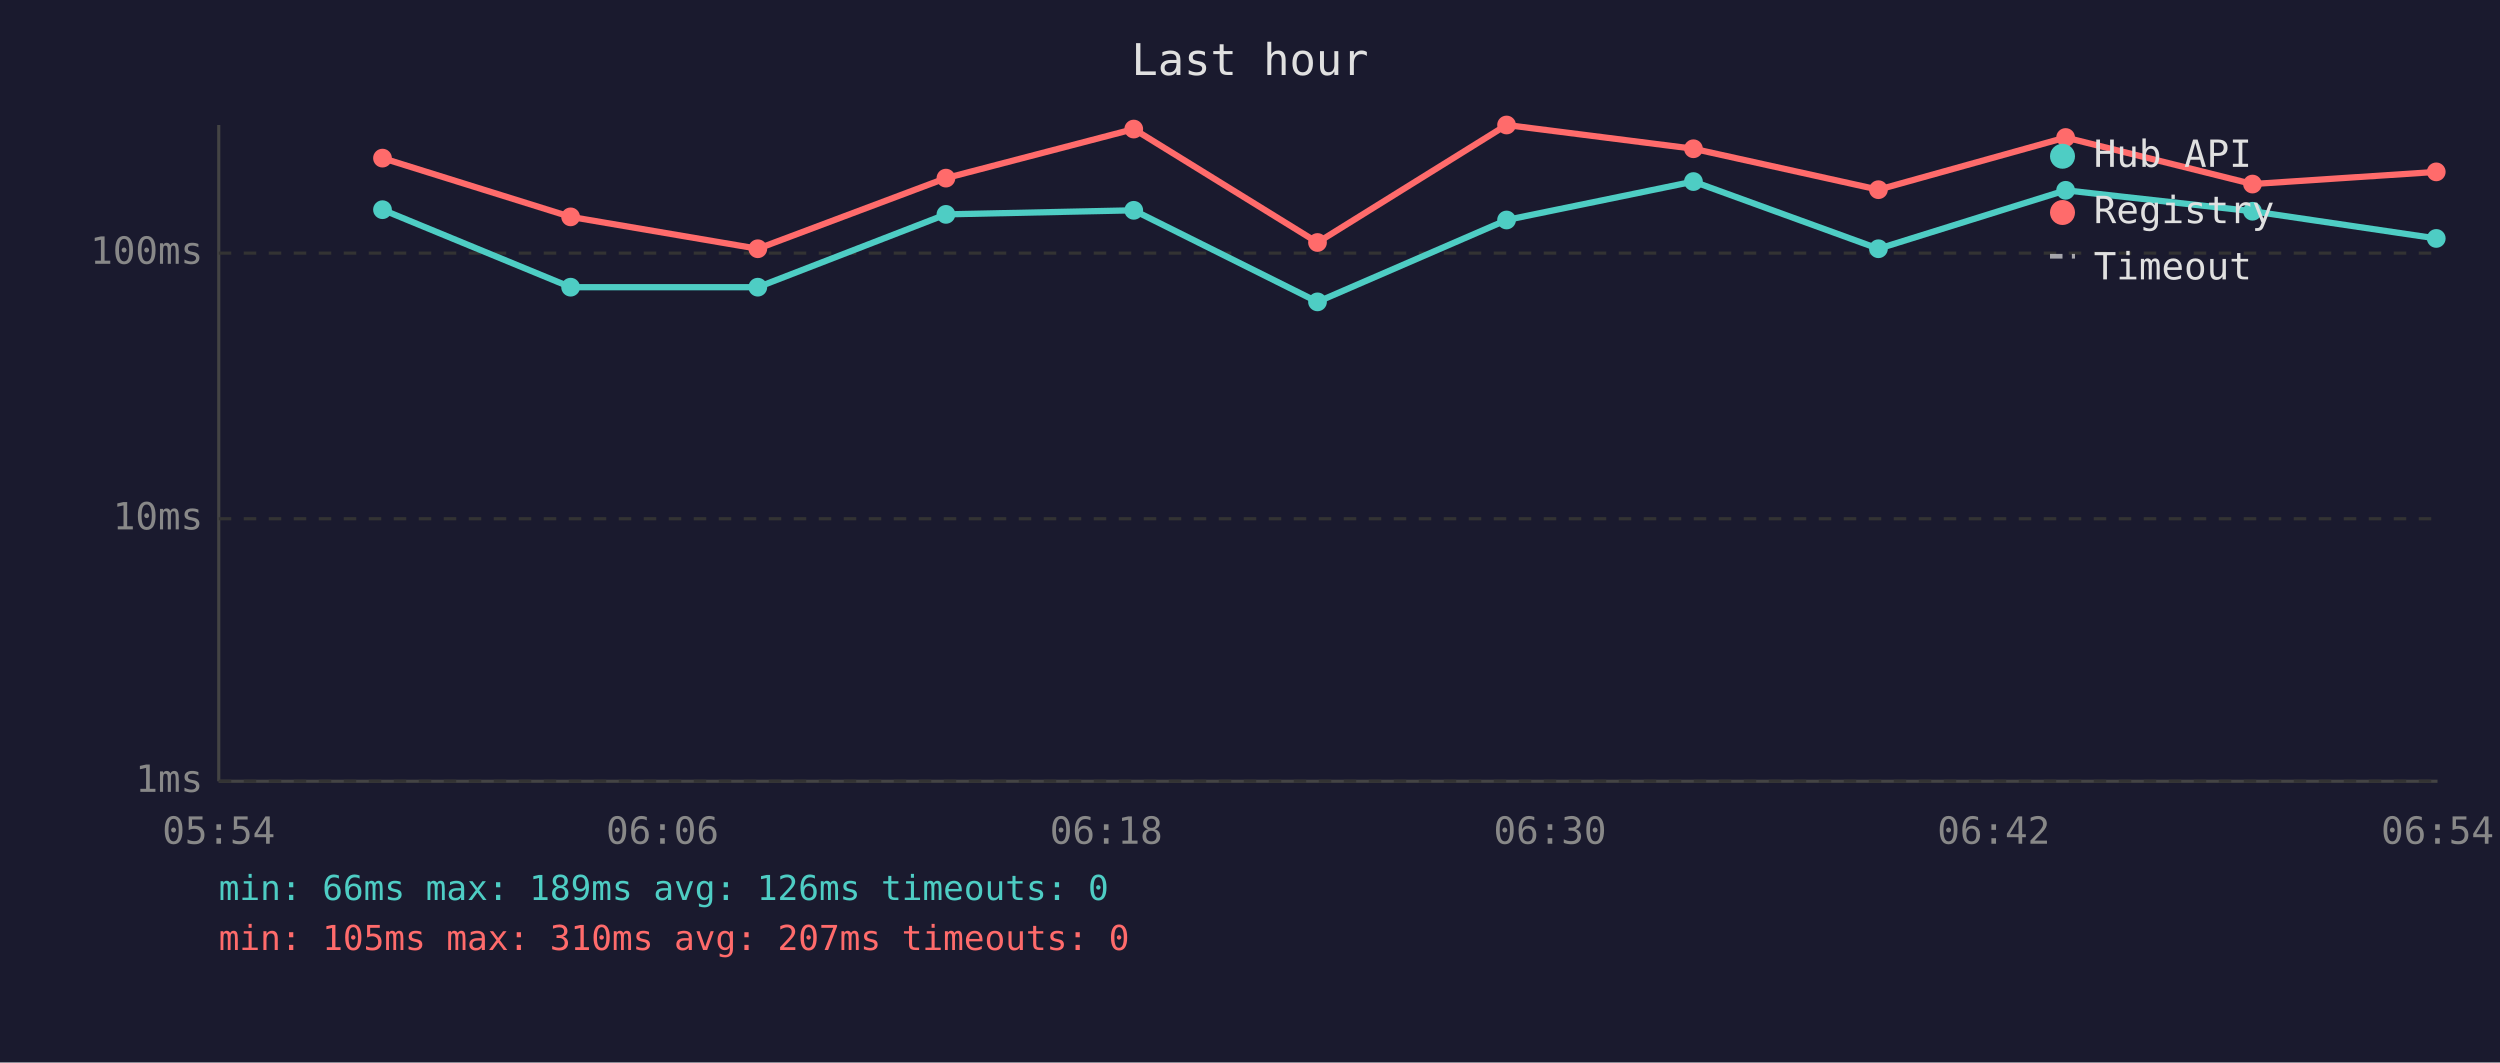
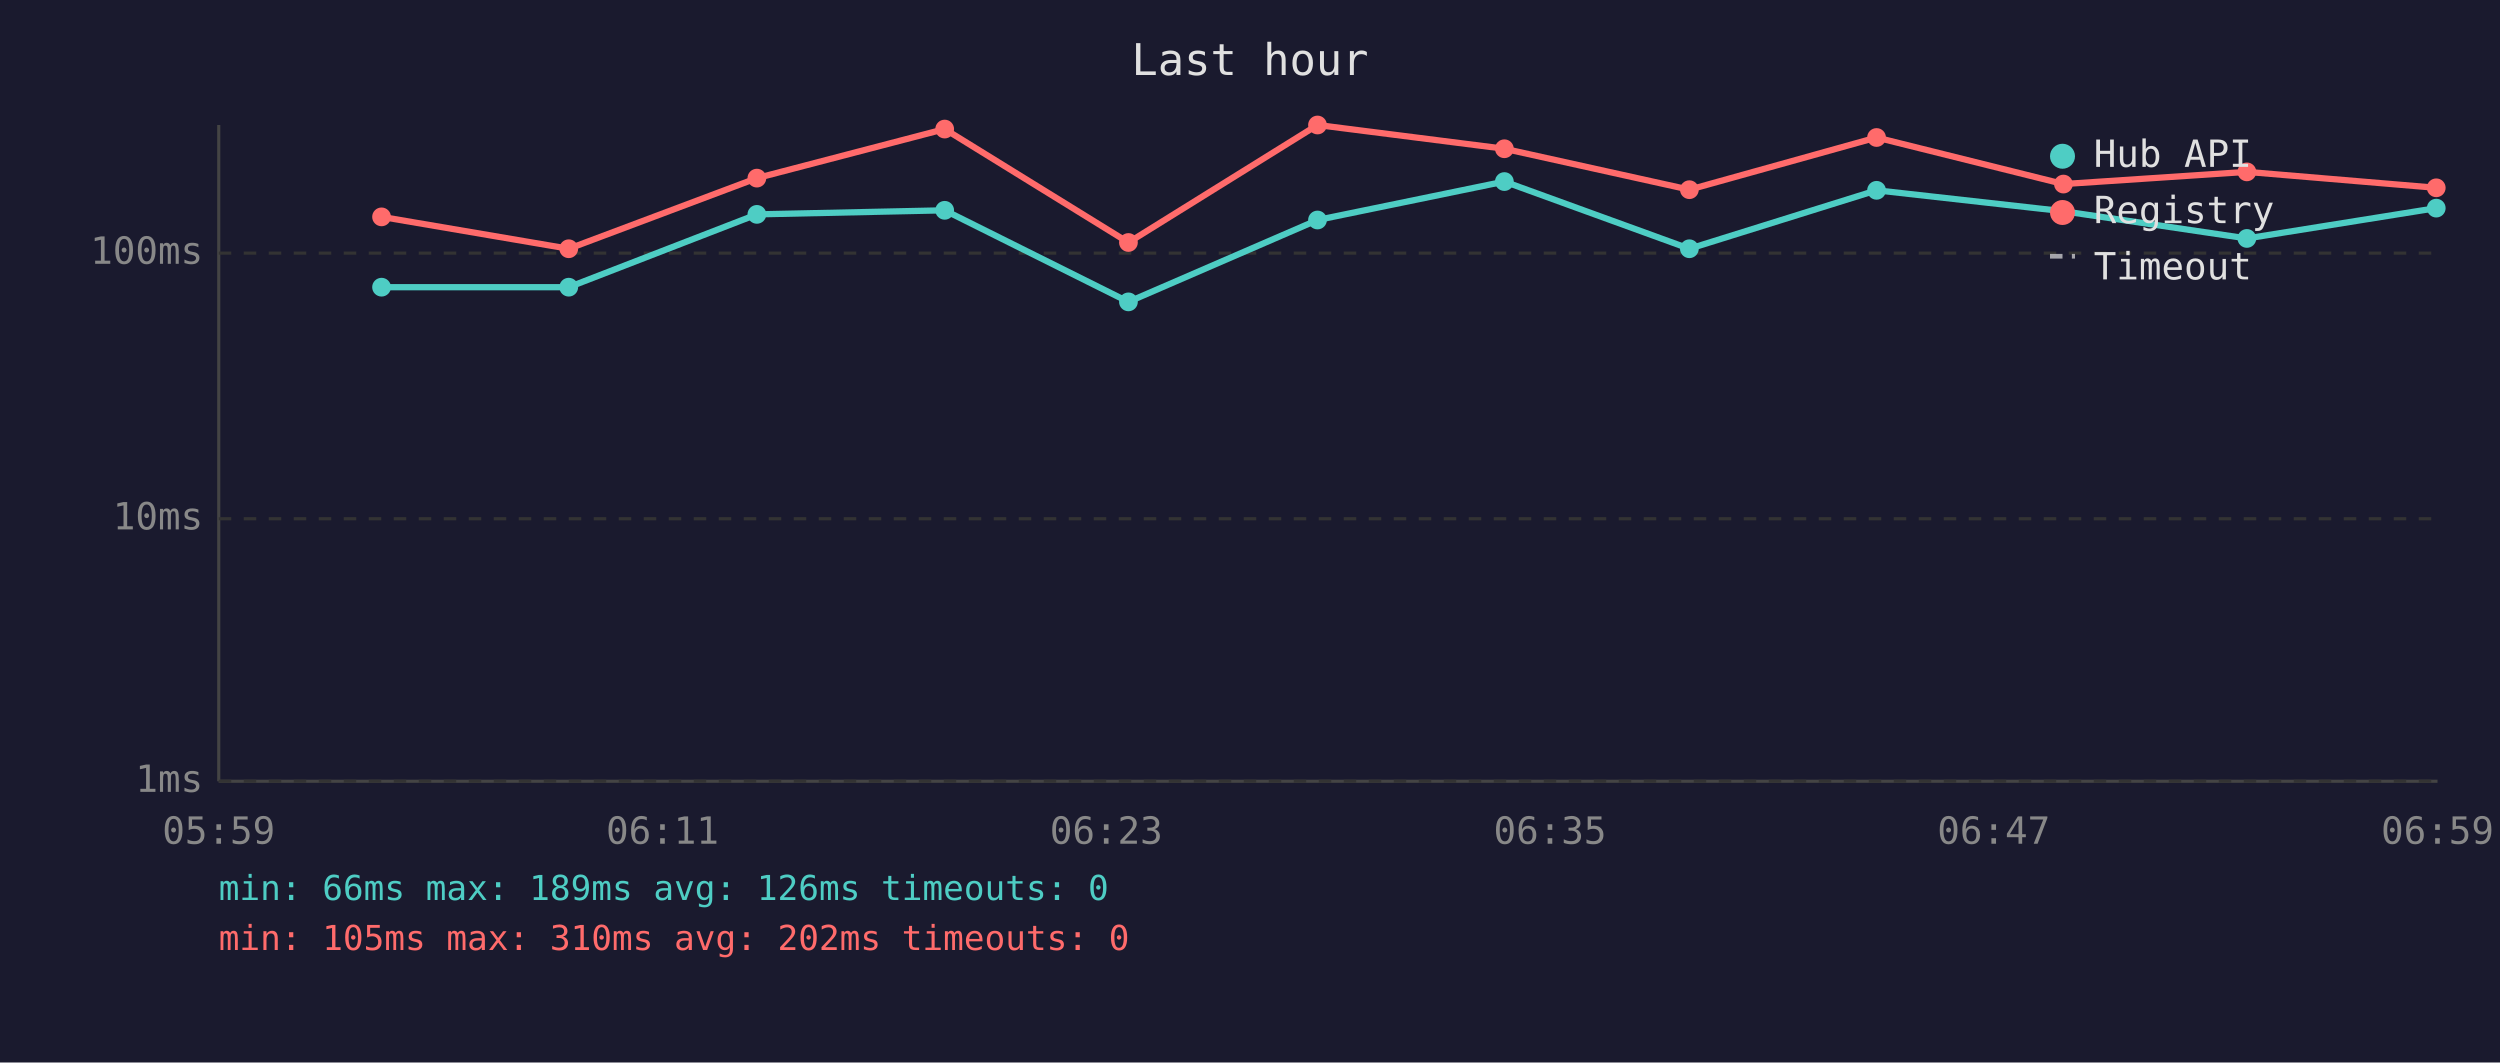
<svg xmlns="http://www.w3.org/2000/svg" viewBox="0 0 800 340" font-family="monospace" font-size="12">
  <rect width="800" height="340" fill="#1a1a2e" />
  <text x="400" y="24" fill="#e0e0e0" font-size="14" text-anchor="middle">Last hour</text>
  <line x1="70" y1="40" x2="70" y2="250" stroke="#444" stroke-width="1" />
  <line x1="70" y1="250" x2="780" y2="250" stroke="#444" stroke-width="1" />
  <line x1="70" y1="250" x2="780" y2="250" stroke="#333" stroke-width="1" stroke-dasharray="4" />
  <text x="65" y="250" fill="#888" text-anchor="end" dominant-baseline="middle">1ms</text>
  <line x1="70" y1="166" x2="780" y2="166" stroke="#333" stroke-width="1" stroke-dasharray="4" />
  <text x="65" y="166" fill="#888" text-anchor="end" dominant-baseline="middle">10ms</text>
  <line x1="70" y1="81" x2="780" y2="81" stroke="#333" stroke-width="1" stroke-dasharray="4" />
  <text x="65" y="81" fill="#888" text-anchor="end" dominant-baseline="middle">100ms</text>
-   <text x="70" y="270" fill="#888" text-anchor="middle">05:54</text>
-   <text x="212" y="270" fill="#888" text-anchor="middle">06:06</text>
-   <text x="354" y="270" fill="#888" text-anchor="middle">06:18</text>
-   <text x="496" y="270" fill="#888" text-anchor="middle">06:30</text>
-   <text x="638" y="270" fill="#888" text-anchor="middle">06:42</text>
-   <text x="780" y="270" fill="#888" text-anchor="middle">06:54</text>
-   <polyline points="122.4,67.1 182.6,91.9 242.5,91.9 302.7,68.6 362.8,67.3 421.6,96.6 482.1,70.4 541.9,58.1 601.1,79.6 661.0,60.9 720.8,67.6 779.6,76.3" fill="none" stroke="#4ecdc4" stroke-width="2" opacity="1" />
-   <circle cx="122.4" cy="67.1" r="3" fill="#4ecdc4" />
-   <circle cx="182.6" cy="91.9" r="3" fill="#4ecdc4" />
-   <circle cx="242.5" cy="91.9" r="3" fill="#4ecdc4" />
-   <circle cx="302.7" cy="68.6" r="3" fill="#4ecdc4" />
-   <circle cx="362.8" cy="67.3" r="3" fill="#4ecdc4" />
-   <circle cx="421.6" cy="96.6" r="3" fill="#4ecdc4" />
-   <circle cx="482.1" cy="70.4" r="3" fill="#4ecdc4" />
-   <circle cx="541.9" cy="58.1" r="3" fill="#4ecdc4" />
-   <circle cx="601.1" cy="79.6" r="3" fill="#4ecdc4" />
-   <circle cx="661.0" cy="60.9" r="3" fill="#4ecdc4" />
-   <circle cx="720.8" cy="67.6" r="3" fill="#4ecdc4" />
-   <circle cx="779.6" cy="76.3" r="3" fill="#4ecdc4" />
-   <polyline points="122.4,50.6 182.6,69.4 242.5,79.6 302.7,57.0 362.8,41.3 421.6,77.6 482.1,40.0 541.9,47.6 601.1,60.7 661.0,44.0 720.8,58.9 779.6,55.0" fill="none" stroke="#ff6b6b" stroke-width="2" opacity="1" />
-   <circle cx="122.4" cy="50.6" r="3" fill="#ff6b6b" />
-   <circle cx="182.6" cy="69.4" r="3" fill="#ff6b6b" />
-   <circle cx="242.5" cy="79.6" r="3" fill="#ff6b6b" />
-   <circle cx="302.7" cy="57.0" r="3" fill="#ff6b6b" />
-   <circle cx="362.8" cy="41.3" r="3" fill="#ff6b6b" />
-   <circle cx="421.6" cy="77.6" r="3" fill="#ff6b6b" />
-   <circle cx="482.1" cy="40.0" r="3" fill="#ff6b6b" />
-   <circle cx="541.9" cy="47.6" r="3" fill="#ff6b6b" />
-   <circle cx="601.1" cy="60.7" r="3" fill="#ff6b6b" />
-   <circle cx="661.0" cy="44.0" r="3" fill="#ff6b6b" />
-   <circle cx="720.8" cy="58.9" r="3" fill="#ff6b6b" />
-   <circle cx="779.6" cy="55.0" r="3" fill="#ff6b6b" />
+   <text x="70" y="270" fill="#888" text-anchor="middle">05:59</text>
+   <text x="212" y="270" fill="#888" text-anchor="middle">06:11</text>
+   <text x="354" y="270" fill="#888" text-anchor="middle">06:23</text>
+   <text x="496" y="270" fill="#888" text-anchor="middle">06:35</text>
+   <text x="638" y="270" fill="#888" text-anchor="middle">06:47</text>
+   <text x="780" y="270" fill="#888" text-anchor="middle">06:59</text>
+   <polyline points="122.1,91.9 182.0,91.9 242.2,68.6 302.3,67.3 361.1,96.6 421.6,70.4 481.4,58.1 540.6,79.6 600.5,60.9 660.3,67.6 719.0,76.3 779.6,66.6" fill="none" stroke="#4ecdc4" stroke-width="2" opacity="1" />
+   <circle cx="122.1" cy="91.9" r="3" fill="#4ecdc4" />
+   <circle cx="182.0" cy="91.9" r="3" fill="#4ecdc4" />
+   <circle cx="242.2" cy="68.6" r="3" fill="#4ecdc4" />
+   <circle cx="302.3" cy="67.3" r="3" fill="#4ecdc4" />
+   <circle cx="361.1" cy="96.6" r="3" fill="#4ecdc4" />
+   <circle cx="421.6" cy="70.4" r="3" fill="#4ecdc4" />
+   <circle cx="481.4" cy="58.1" r="3" fill="#4ecdc4" />
+   <circle cx="540.6" cy="79.6" r="3" fill="#4ecdc4" />
+   <circle cx="600.5" cy="60.9" r="3" fill="#4ecdc4" />
+   <circle cx="660.3" cy="67.6" r="3" fill="#4ecdc4" />
+   <circle cx="719.0" cy="76.3" r="3" fill="#4ecdc4" />
+   <circle cx="779.6" cy="66.6" r="3" fill="#4ecdc4" />
+   <polyline points="122.1,69.4 182.0,79.6 242.2,57.0 302.3,41.3 361.1,77.6 421.6,40.0 481.4,47.6 540.6,60.7 600.5,44.0 660.3,58.9 719.0,55.0 779.6,60.1" fill="none" stroke="#ff6b6b" stroke-width="2" opacity="1" />
+   <circle cx="122.1" cy="69.4" r="3" fill="#ff6b6b" />
+   <circle cx="182.0" cy="79.6" r="3" fill="#ff6b6b" />
+   <circle cx="242.2" cy="57.0" r="3" fill="#ff6b6b" />
+   <circle cx="302.3" cy="41.3" r="3" fill="#ff6b6b" />
+   <circle cx="361.1" cy="77.6" r="3" fill="#ff6b6b" />
+   <circle cx="421.6" cy="40.0" r="3" fill="#ff6b6b" />
+   <circle cx="481.4" cy="47.6" r="3" fill="#ff6b6b" />
+   <circle cx="540.6" cy="60.7" r="3" fill="#ff6b6b" />
+   <circle cx="600.5" cy="44.0" r="3" fill="#ff6b6b" />
+   <circle cx="660.3" cy="58.9" r="3" fill="#ff6b6b" />
+   <circle cx="719.0" cy="55.0" r="3" fill="#ff6b6b" />
+   <circle cx="779.6" cy="60.1" r="3" fill="#ff6b6b" />
  <circle cx="660" cy="50" r="4" fill="#4ecdc4" />
  <text x="670" y="50" fill="#e0e0e0" dominant-baseline="middle">Hub API</text>
  <circle cx="660" cy="68" r="4" fill="#ff6b6b" />
  <text x="670" y="68" fill="#e0e0e0" dominant-baseline="middle">Registry</text>
  <line x1="656" y1="82" x2="664" y2="82" stroke="#e0e0e0" stroke-width="1.5" stroke-dasharray="4,3" opacity="0.7" />
  <text x="670" y="86" fill="#e0e0e0" dominant-baseline="middle">Timeout</text>
  <text x="70" y="288" fill="#4ecdc4" font-size="11">min: 66ms  max: 189ms  avg: 126ms  timeouts: 0</text>
-   <text x="70" y="304" fill="#ff6b6b" font-size="11">min: 105ms  max: 310ms  avg: 207ms  timeouts: 0</text>
+   <text x="70" y="304" fill="#ff6b6b" font-size="11">min: 105ms  max: 310ms  avg: 202ms  timeouts: 0</text>
</svg>
